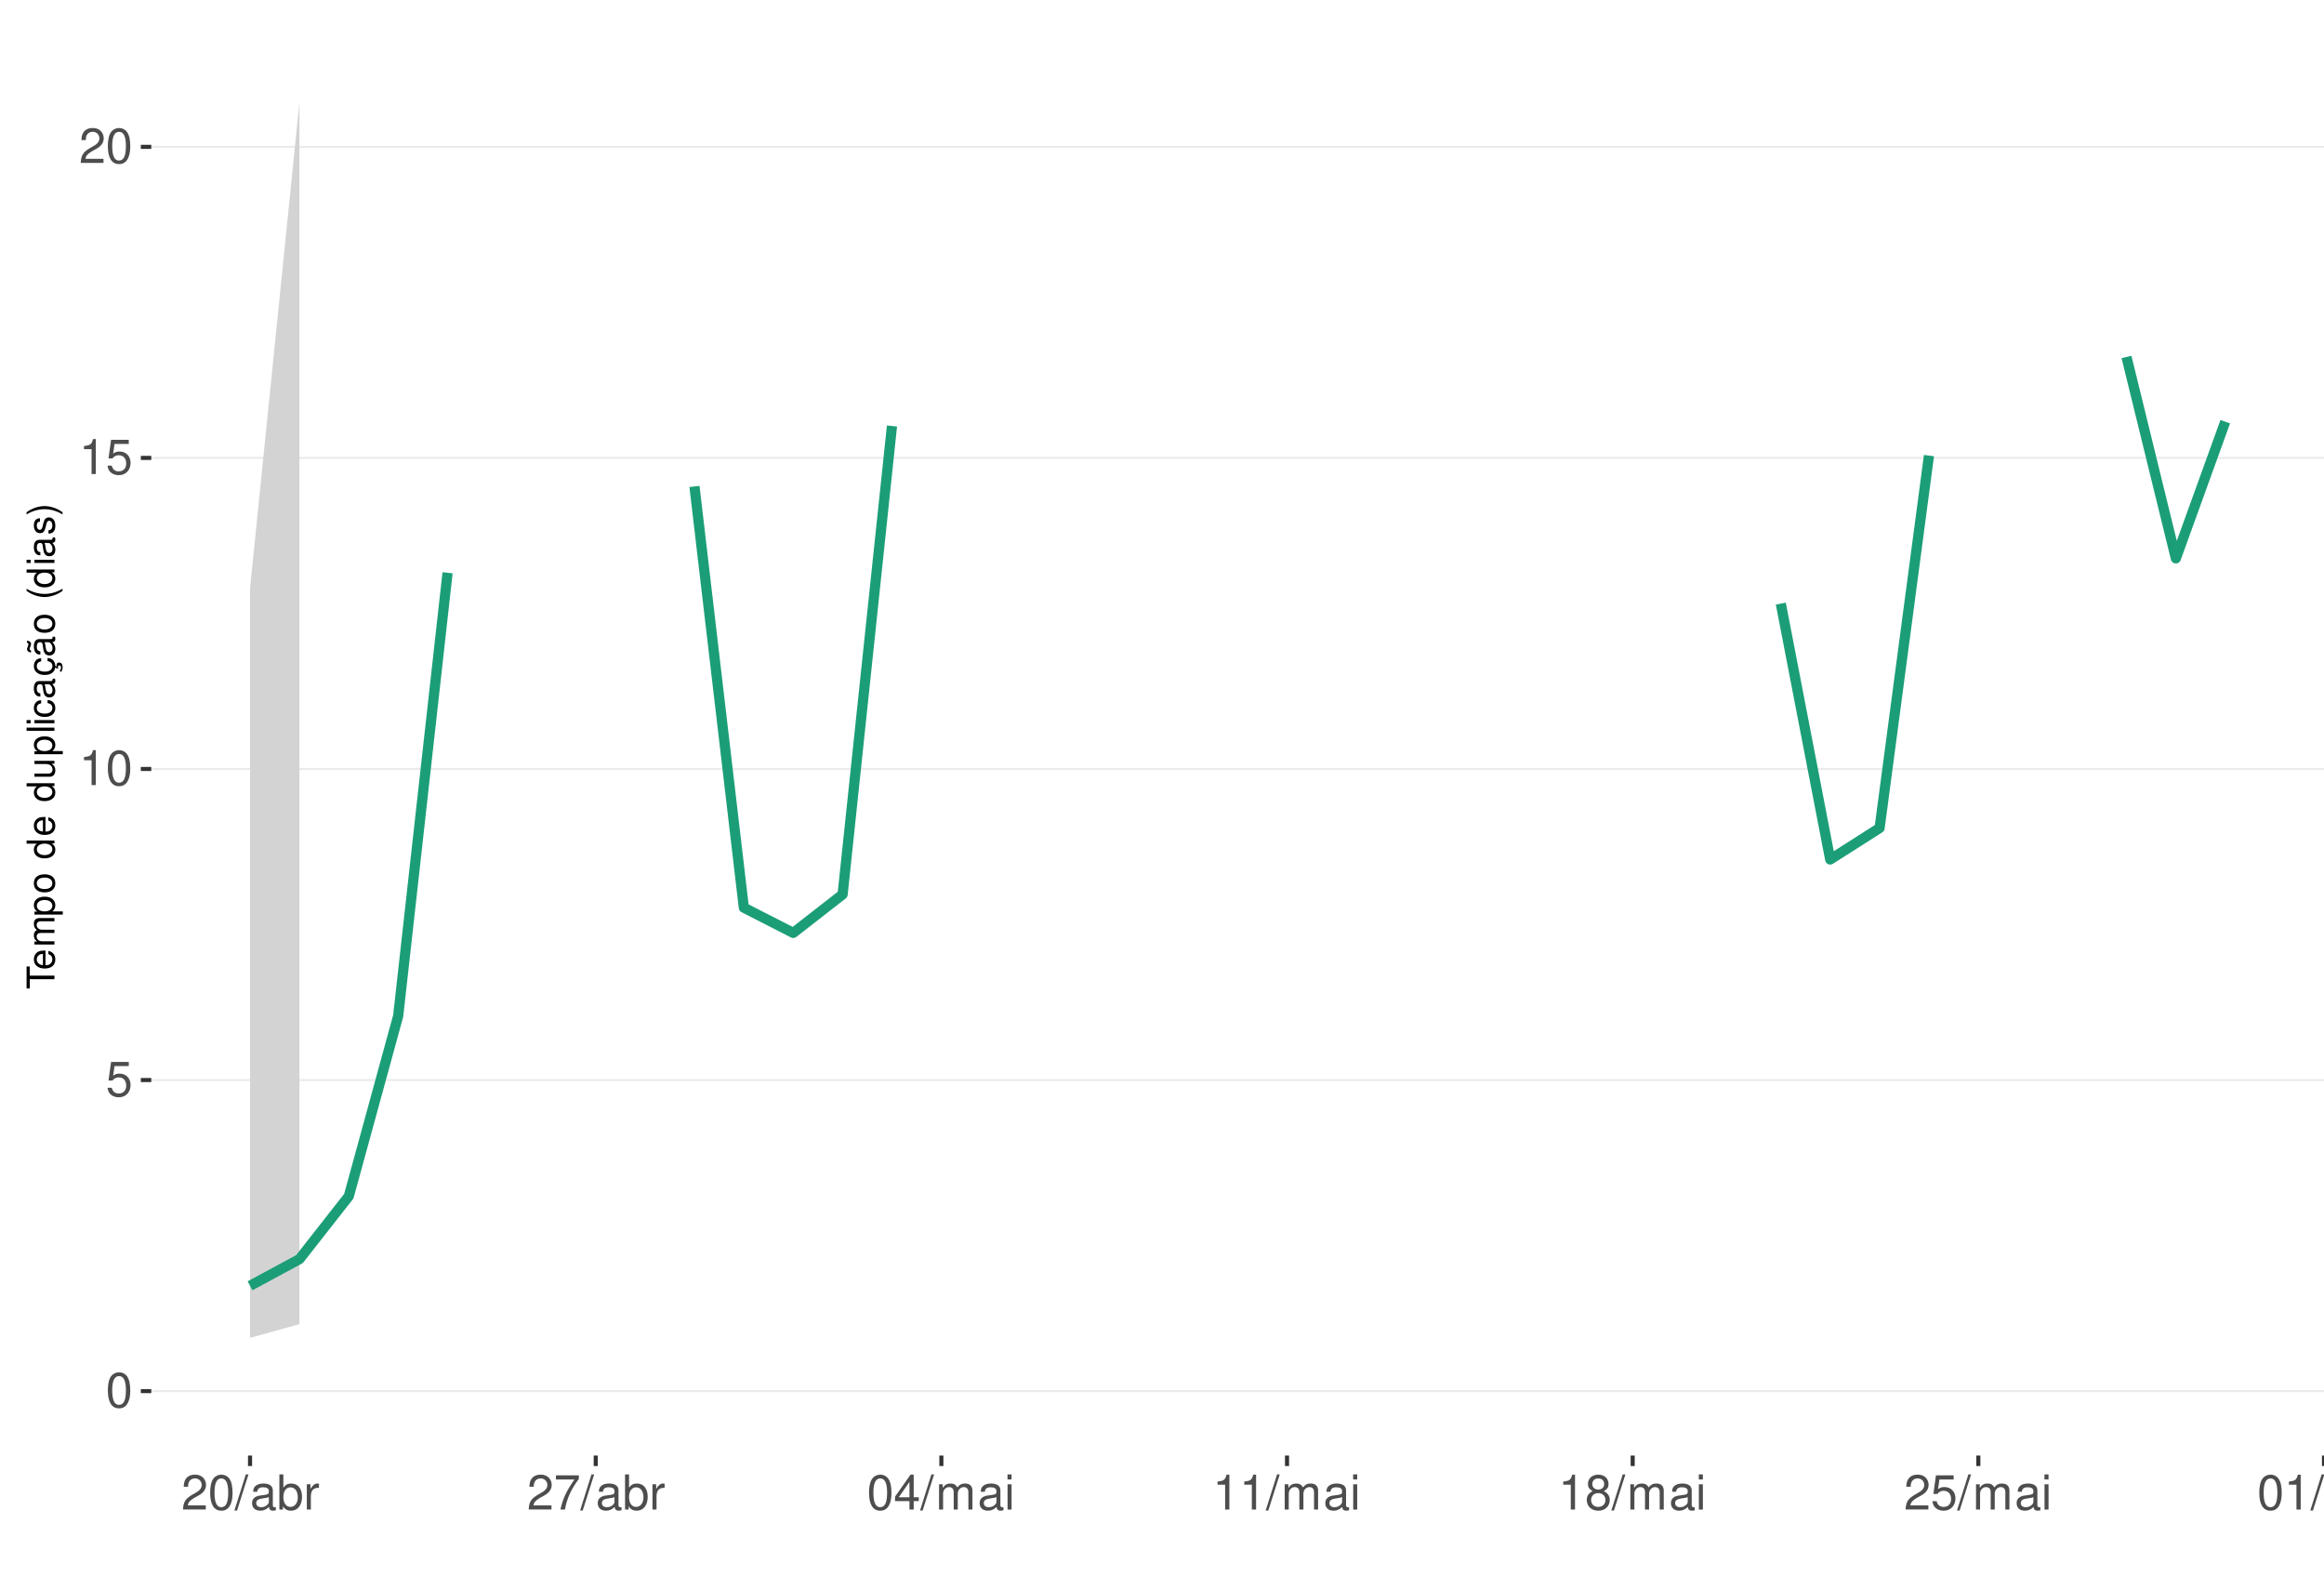
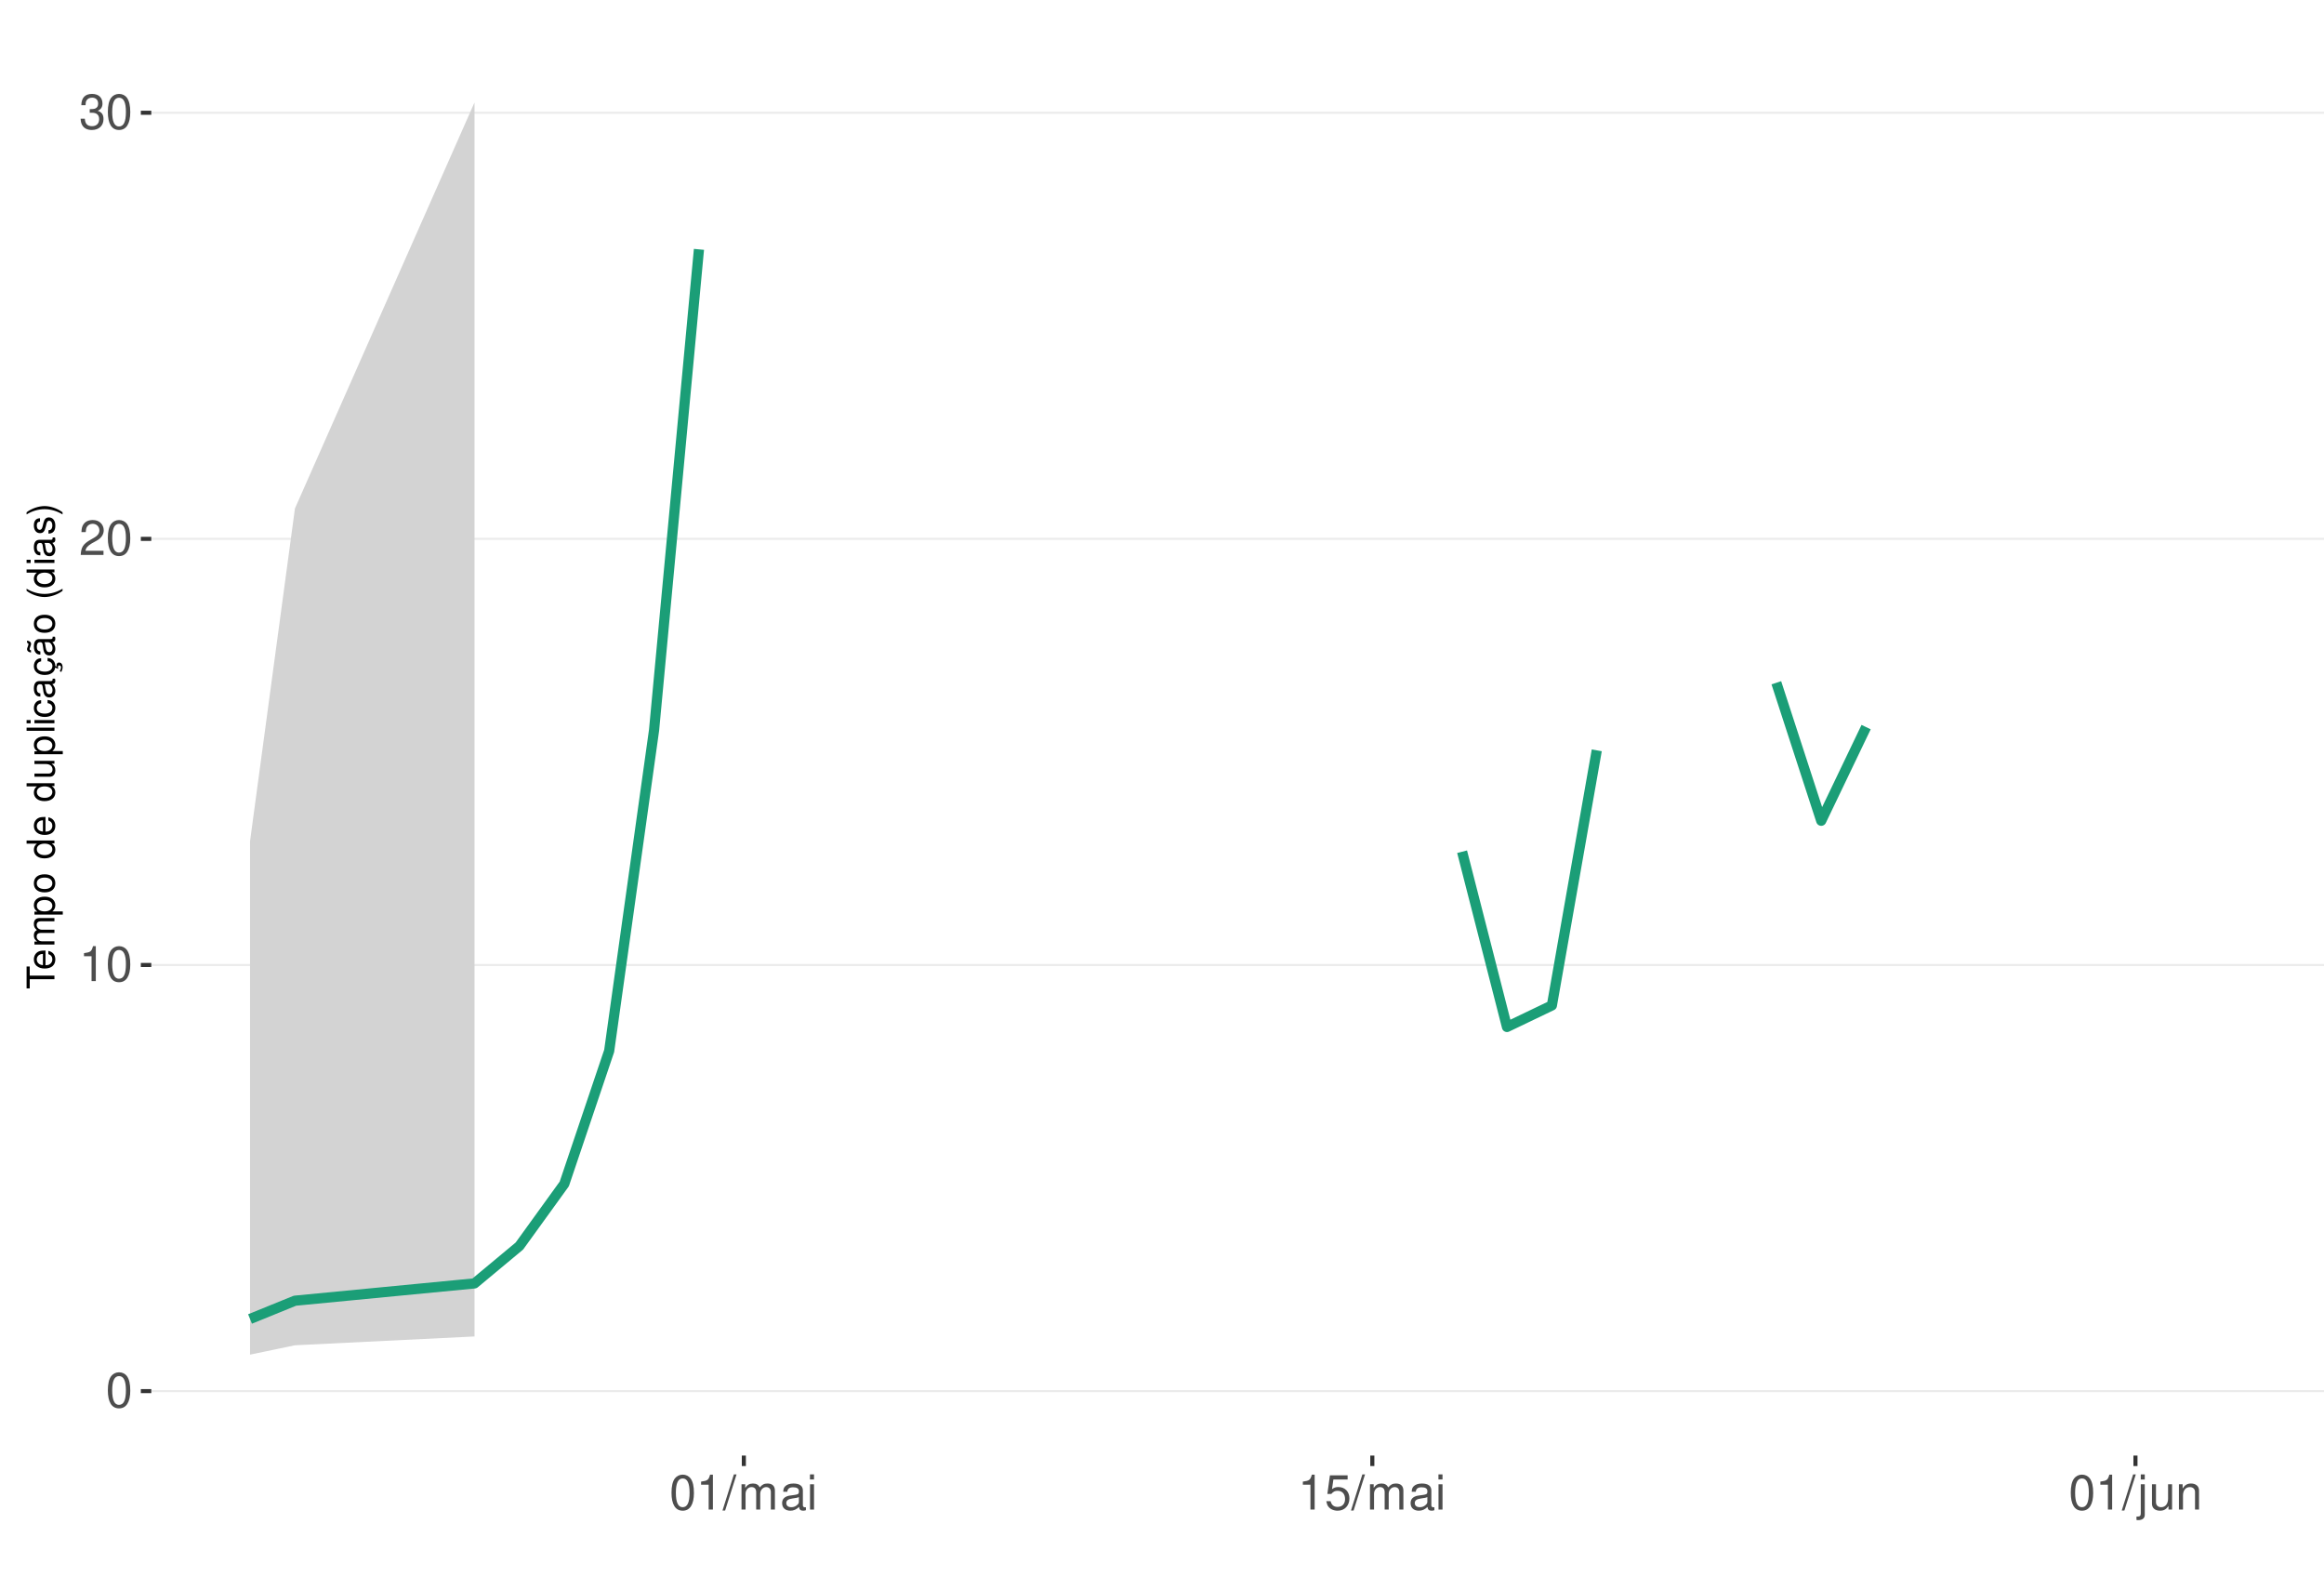
<svg xmlns="http://www.w3.org/2000/svg" xmlns:xlink="http://www.w3.org/1999/xlink" width="609pt" height="413pt" viewBox="0 0 609 413" version="1.1">
  <defs>
    <g>
      <symbol overflow="visible" id="glyph0-0">
        <path style="stroke:none;" d="" />
      </symbol>
      <symbol overflow="visible" id="glyph0-1">
        <path style="stroke:none;" d="M 3.484 -9.156 C 2.641 -9.156 1.891 -8.766 1.422 -8.156 C 0.828 -7.344 0.547 -6.125 0.547 -4.422 C 0.547 -1.344 1.562 0.297 3.484 0.297 C 5.375 0.297 6.422 -1.344 6.422 -4.359 C 6.422 -6.125 6.141 -7.312 5.547 -8.156 C 5.078 -8.781 4.328 -9.156 3.484 -9.156 Z M 3.484 -8.156 C 4.688 -8.156 5.281 -6.938 5.281 -4.453 C 5.281 -1.844 4.703 -0.625 3.453 -0.625 C 2.281 -0.625 1.688 -1.891 1.688 -4.422 C 1.688 -6.938 2.281 -8.156 3.484 -8.156 Z M 3.484 -8.156 " />
      </symbol>
      <symbol overflow="visible" id="glyph0-2">
-         <path style="stroke:none;" d="M 6.031 -8.969 L 1.391 -8.969 L 0.719 -4.094 L 1.75 -4.094 C 2.266 -4.703 2.703 -4.922 3.406 -4.922 C 4.609 -4.922 5.359 -4.094 5.359 -2.766 C 5.359 -1.484 4.609 -0.703 3.391 -0.703 C 2.422 -0.703 1.828 -1.188 1.562 -2.203 L 0.438 -2.203 C 0.594 -1.469 0.719 -1.109 0.984 -0.781 C 1.5 -0.094 2.406 0.297 3.422 0.297 C 5.234 0.297 6.5 -1.031 6.5 -2.922 C 6.5 -4.703 5.312 -5.906 3.594 -5.906 C 2.969 -5.906 2.453 -5.75 1.938 -5.359 L 2.297 -7.875 L 6.031 -7.875 Z M 6.031 -8.969 " />
+         <path style="stroke:none;" d="M 3.281 -6.516 L 3.281 0 L 4.391 0 L 4.391 -9.156 L 3.656 -9.156 C 3.266 -7.75 3.016 -7.562 1.297 -7.328 L 1.297 -6.516 Z M 3.281 -6.516 " />
      </symbol>
      <symbol overflow="visible" id="glyph0-3">
-         <path style="stroke:none;" d="M 3.281 -6.516 L 3.281 0 L 4.391 0 L 4.391 -9.156 L 3.656 -9.156 C 3.266 -7.75 3.016 -7.562 1.297 -7.328 L 1.297 -6.516 Z M 3.281 -6.516 " />
+         <path style="stroke:none;" d="M 6.406 -1.094 L 1.688 -1.094 C 1.797 -1.859 2.203 -2.344 3.297 -3.016 L 4.562 -3.719 C 5.828 -4.422 6.469 -5.359 6.469 -6.484 C 6.469 -7.234 6.156 -7.953 5.625 -8.438 C 5.094 -8.922 4.438 -9.156 3.594 -9.156 C 2.453 -9.156 1.609 -8.75 1.109 -7.953 C 0.797 -7.484 0.656 -6.906 0.625 -5.984 L 1.75 -5.984 C 1.781 -6.609 1.859 -6.969 2.016 -7.281 C 2.297 -7.828 2.891 -8.172 3.562 -8.172 C 4.562 -8.172 5.328 -7.438 5.328 -6.453 C 5.328 -5.719 4.906 -5.094 4.109 -4.625 L 2.953 -3.953 C 1.078 -2.875 0.531 -2.016 0.438 -0.016 L 6.406 -0.016 Z M 6.406 -1.094 " />
      </symbol>
      <symbol overflow="visible" id="glyph0-4">
-         <path style="stroke:none;" d="M 6.406 -1.094 L 1.688 -1.094 C 1.797 -1.859 2.203 -2.344 3.297 -3.016 L 4.562 -3.719 C 5.828 -4.422 6.469 -5.359 6.469 -6.484 C 6.469 -7.234 6.156 -7.953 5.625 -8.438 C 5.094 -8.922 4.438 -9.156 3.594 -9.156 C 2.453 -9.156 1.609 -8.75 1.109 -7.953 C 0.797 -7.484 0.656 -6.906 0.625 -5.984 L 1.75 -5.984 C 1.781 -6.609 1.859 -6.969 2.016 -7.281 C 2.297 -7.828 2.891 -8.172 3.562 -8.172 C 4.562 -8.172 5.328 -7.438 5.328 -6.453 C 5.328 -5.719 4.906 -5.094 4.109 -4.625 L 2.953 -3.953 C 1.078 -2.875 0.531 -2.016 0.438 -0.016 L 6.406 -0.016 Z M 6.406 -1.094 " />
+         <path style="stroke:none;" d="M 2.797 -4.219 L 3.406 -4.219 C 4.625 -4.219 5.266 -3.641 5.266 -2.547 C 5.266 -1.391 4.562 -0.703 3.422 -0.703 C 2.188 -0.703 1.594 -1.312 1.516 -2.656 L 0.406 -2.656 C 0.453 -1.922 0.578 -1.438 0.797 -1.031 C 1.266 -0.156 2.141 0.297 3.359 0.297 C 5.219 0.297 6.406 -0.828 6.406 -2.562 C 6.406 -3.719 5.969 -4.359 4.891 -4.734 C 5.719 -5.078 6.141 -5.703 6.141 -6.625 C 6.141 -8.203 5.109 -9.156 3.406 -9.156 C 1.594 -9.156 0.625 -8.141 0.594 -6.203 L 1.703 -6.203 C 1.719 -6.766 1.766 -7.078 1.906 -7.359 C 2.172 -7.875 2.719 -8.172 3.422 -8.172 C 4.406 -8.172 5 -7.578 5 -6.594 C 5 -5.953 4.766 -5.562 4.281 -5.344 C 3.969 -5.219 3.562 -5.156 2.797 -5.156 Z M 2.797 -4.219 " />
      </symbol>
      <symbol overflow="visible" id="glyph0-5">
        <path style="stroke:none;" d="M 2.891 -9.219 L -0.094 0.25 L 0.594 0.25 L 3.594 -9.219 Z M 2.891 -9.219 " />
      </symbol>
      <symbol overflow="visible" id="glyph0-6">
+         <path style="stroke:none;" d="M 0.891 -6.625 L 0.891 0 L 1.953 0 L 1.953 -4.156 C 1.953 -5.125 2.641 -5.891 3.5 -5.891 C 4.297 -5.891 4.734 -5.422 4.734 -4.562 L 4.734 0 L 5.797 0 L 5.797 -4.156 C 5.797 -5.125 6.5 -5.891 7.359 -5.891 C 8.125 -5.891 8.578 -5.406 8.578 -4.562 L 8.578 0 L 9.641 0 L 9.641 -4.969 C 9.641 -6.156 8.953 -6.828 7.719 -6.828 C 6.828 -6.828 6.297 -6.562 5.688 -5.812 C 5.297 -6.516 4.766 -6.828 3.891 -6.828 C 3.016 -6.828 2.422 -6.5 1.859 -5.688 L 1.859 -6.625 Z M 0.891 -6.625 " />
+       </symbol>
+       <symbol overflow="visible" id="glyph0-7">
        <path style="stroke:none;" d="M 6.766 -0.625 C 6.656 -0.594 6.609 -0.594 6.547 -0.594 C 6.172 -0.594 5.969 -0.781 5.969 -1.109 L 5.969 -5.016 C 5.969 -6.188 5.109 -6.828 3.484 -6.828 C 2.5 -6.828 1.734 -6.547 1.281 -6.047 C 0.969 -5.703 0.844 -5.328 0.828 -4.672 L 1.891 -4.672 C 1.969 -5.484 2.453 -5.844 3.438 -5.844 C 4.406 -5.844 4.922 -5.5 4.922 -4.859 L 4.922 -4.578 C 4.906 -4.125 4.688 -3.969 3.828 -3.844 C 2.328 -3.656 2.094 -3.609 1.703 -3.438 C 0.922 -3.109 0.531 -2.531 0.531 -1.672 C 0.531 -0.469 1.359 0.297 2.703 0.297 C 3.547 0.297 4.219 0 4.969 -0.688 C 5.031 0 5.359 0.297 6.047 0.297 C 6.281 0.297 6.422 0.266 6.766 0.172 Z M 4.922 -2.094 C 4.922 -1.734 4.828 -1.516 4.5 -1.234 C 4.078 -0.828 3.562 -0.625 2.938 -0.625 C 2.109 -0.625 1.625 -1.031 1.625 -1.703 C 1.625 -2.391 2.094 -2.75 3.234 -2.906 C 4.359 -3.062 4.562 -3.109 4.922 -3.281 Z M 4.922 -2.094 " />
      </symbol>
-       <symbol overflow="visible" id="glyph0-7">
-         <path style="stroke:none;" d="M 0.688 -9.219 L 0.688 0 L 1.625 0 L 1.625 -0.844 C 2.141 -0.078 2.812 0.297 3.734 0.297 C 5.484 0.297 6.625 -1.141 6.625 -3.344 C 6.625 -5.5 5.547 -6.828 3.781 -6.828 C 2.875 -6.828 2.234 -6.484 1.734 -5.734 L 1.734 -9.219 Z M 3.578 -5.828 C 4.766 -5.828 5.516 -4.812 5.516 -3.234 C 5.516 -1.719 4.734 -0.703 3.578 -0.703 C 2.453 -0.703 1.734 -1.703 1.734 -3.266 C 1.734 -4.828 2.453 -5.828 3.578 -5.828 Z M 3.578 -5.828 " />
-       </symbol>
      <symbol overflow="visible" id="glyph0-8">
-         <path style="stroke:none;" d="M 0.875 -6.625 L 0.875 0 L 1.938 0 L 1.938 -3.438 C 1.953 -5.031 2.609 -5.75 4.062 -5.703 L 4.062 -6.781 C 3.891 -6.812 3.781 -6.828 3.656 -6.828 C 2.969 -6.828 2.453 -6.422 1.844 -5.422 L 1.844 -6.625 Z M 0.875 -6.625 " />
+         <path style="stroke:none;" d="M 1.891 -6.625 L 0.844 -6.625 L 0.844 0 L 1.891 0 Z M 1.891 -9.219 L 0.828 -9.219 L 0.828 -7.891 L 1.891 -7.891 Z M 1.891 -9.219 " />
      </symbol>
      <symbol overflow="visible" id="glyph0-9">
-         <path style="stroke:none;" d="M 6.578 -8.969 L 0.578 -8.969 L 0.578 -7.875 L 5.422 -7.875 C 3.297 -4.828 2.422 -2.953 1.75 0 L 2.938 0 C 3.438 -2.875 4.562 -5.344 6.578 -8.031 Z M 6.578 -8.969 " />
+         <path style="stroke:none;" d="M 6.031 -8.969 L 1.391 -8.969 L 0.719 -4.094 L 1.75 -4.094 C 2.266 -4.703 2.703 -4.922 3.406 -4.922 C 4.609 -4.922 5.359 -4.094 5.359 -2.766 C 5.359 -1.484 4.609 -0.703 3.391 -0.703 C 2.422 -0.703 1.828 -1.188 1.562 -2.203 L 0.438 -2.203 C 0.594 -1.469 0.719 -1.109 0.984 -0.781 C 1.5 -0.094 2.406 0.297 3.422 0.297 C 5.234 0.297 6.5 -1.031 6.5 -2.922 C 6.5 -4.703 5.312 -5.906 3.594 -5.906 C 2.969 -5.906 2.453 -5.75 1.938 -5.359 L 2.297 -7.875 L 6.031 -7.875 Z M 6.031 -8.969 " />
      </symbol>
      <symbol overflow="visible" id="glyph0-10">
-         <path style="stroke:none;" d="M 4.141 -2.219 L 4.141 0 L 5.25 0 L 5.25 -2.219 L 6.578 -2.219 L 6.578 -3.219 L 5.25 -3.219 L 5.25 -9.156 L 4.422 -9.156 L 0.359 -3.391 L 0.359 -2.219 Z M 4.141 -3.219 L 1.328 -3.219 L 4.141 -7.25 Z M 4.141 -3.219 " />
+         <path style="stroke:none;" d="M 0.891 -6.625 L 0.891 0.969 C 0.891 1.625 0.688 1.828 0.031 1.828 C -0.047 1.828 -0.094 1.828 -0.234 1.828 L -0.234 2.719 C -0.094 2.75 -0.031 2.766 0.125 2.766 C 1.312 2.766 1.938 2.297 1.938 1.375 L 1.938 -6.625 Z M 1.938 -9.219 L 0.891 -9.219 L 0.891 -7.891 L 1.938 -7.891 Z M 1.938 -9.219 " />
      </symbol>
      <symbol overflow="visible" id="glyph0-11">
-         <path style="stroke:none;" d="M 0.891 -6.625 L 0.891 0 L 1.953 0 L 1.953 -4.156 C 1.953 -5.125 2.641 -5.891 3.5 -5.891 C 4.297 -5.891 4.734 -5.422 4.734 -4.562 L 4.734 0 L 5.797 0 L 5.797 -4.156 C 5.797 -5.125 6.5 -5.891 7.359 -5.891 C 8.125 -5.891 8.578 -5.406 8.578 -4.562 L 8.578 0 L 9.641 0 L 9.641 -4.969 C 9.641 -6.156 8.953 -6.828 7.719 -6.828 C 6.828 -6.828 6.297 -6.562 5.688 -5.812 C 5.297 -6.516 4.766 -6.828 3.891 -6.828 C 3.016 -6.828 2.422 -6.5 1.859 -5.688 L 1.859 -6.625 Z M 0.891 -6.625 " />
+         <path style="stroke:none;" d="M 6.094 0 L 6.094 -6.625 L 5.047 -6.625 L 5.047 -2.875 C 5.047 -1.516 4.344 -0.625 3.234 -0.625 C 2.406 -0.625 1.875 -1.141 1.875 -1.938 L 1.875 -6.625 L 0.828 -6.625 L 0.828 -1.516 C 0.828 -0.422 1.641 0.297 2.938 0.297 C 3.906 0.297 4.531 -0.047 5.156 -0.922 L 5.156 0 Z M 6.094 0 " />
      </symbol>
      <symbol overflow="visible" id="glyph0-12">
-         <path style="stroke:none;" d="M 1.891 -6.625 L 0.844 -6.625 L 0.844 0 L 1.891 0 Z M 1.891 -9.219 L 0.828 -9.219 L 0.828 -7.891 L 1.891 -7.891 Z M 1.891 -9.219 " />
-       </symbol>
-       <symbol overflow="visible" id="glyph0-13">
-         <path style="stroke:none;" d="M 4.953 -4.828 C 5.891 -5.391 6.172 -5.844 6.172 -6.703 C 6.172 -8.156 5.078 -9.156 3.484 -9.156 C 1.891 -9.156 0.781 -8.156 0.781 -6.719 C 0.781 -5.844 1.078 -5.406 2 -4.828 C 0.969 -4.297 0.469 -3.562 0.469 -2.547 C 0.469 -0.875 1.703 0.297 3.484 0.297 C 5.25 0.297 6.5 -0.875 6.5 -2.547 C 6.5 -3.562 5.984 -4.297 4.953 -4.828 Z M 3.484 -8.156 C 4.422 -8.156 5.031 -7.594 5.031 -6.688 C 5.031 -5.828 4.422 -5.25 3.484 -5.25 C 2.531 -5.25 1.922 -5.828 1.922 -6.703 C 1.922 -7.594 2.531 -8.156 3.484 -8.156 Z M 3.484 -4.312 C 4.594 -4.312 5.359 -3.578 5.359 -2.516 C 5.359 -1.422 4.609 -0.703 3.453 -0.703 C 2.359 -0.703 1.609 -1.438 1.609 -2.5 C 1.609 -3.594 2.359 -4.312 3.484 -4.312 Z M 3.484 -4.312 " />
-       </symbol>
-       <symbol overflow="visible" id="glyph0-14">
-         <path style="stroke:none;" d="M 0.891 -6.625 L 0.891 0.969 C 0.891 1.625 0.688 1.828 0.031 1.828 C -0.047 1.828 -0.094 1.828 -0.234 1.828 L -0.234 2.719 C -0.094 2.75 -0.031 2.766 0.125 2.766 C 1.312 2.766 1.938 2.297 1.938 1.375 L 1.938 -6.625 Z M 1.938 -9.219 L 0.891 -9.219 L 0.891 -7.891 L 1.938 -7.891 Z M 1.938 -9.219 " />
-       </symbol>
-       <symbol overflow="visible" id="glyph0-15">
-         <path style="stroke:none;" d="M 6.094 0 L 6.094 -6.625 L 5.047 -6.625 L 5.047 -2.875 C 5.047 -1.516 4.344 -0.625 3.234 -0.625 C 2.406 -0.625 1.875 -1.141 1.875 -1.938 L 1.875 -6.625 L 0.828 -6.625 L 0.828 -1.516 C 0.828 -0.422 1.641 0.297 2.938 0.297 C 3.906 0.297 4.531 -0.047 5.156 -0.922 L 5.156 0 Z M 6.094 0 " />
-       </symbol>
-       <symbol overflow="visible" id="glyph0-16">
        <path style="stroke:none;" d="M 0.891 -6.625 L 0.891 0 L 1.953 0 L 1.953 -3.656 C 1.953 -5.016 2.656 -5.891 3.75 -5.891 C 4.578 -5.891 5.109 -5.391 5.109 -4.594 L 5.109 0 L 6.156 0 L 6.156 -5.016 C 6.156 -6.109 5.344 -6.828 4.062 -6.828 C 3.078 -6.828 2.438 -6.438 1.859 -5.516 L 1.859 -6.625 Z M 0.891 -6.625 " />
      </symbol>
      <symbol overflow="visible" id="glyph1-0">
        <path style="stroke:none;" d="" />
      </symbol>
      <symbol overflow="visible" id="glyph1-1">
        <path style="stroke:none;" d="M -6.469 -3.547 L -6.469 -5.938 L -7.297 -5.938 L -7.297 -0.203 L -6.469 -0.203 L -6.469 -2.609 L 0 -2.609 L 0 -3.547 Z M -6.469 -3.547 " />
      </symbol>
      <symbol overflow="visible" id="glyph1-2">
        <path style="stroke:none;" d="M -2.344 -5.125 C -3.141 -5.125 -3.625 -5.062 -4.016 -4.922 C -4.875 -4.578 -5.391 -3.781 -5.391 -2.797 C -5.391 -1.344 -4.281 -0.406 -2.547 -0.406 C -0.812 -0.406 0.234 -1.297 0.234 -2.781 C 0.234 -3.984 -0.453 -4.812 -1.594 -5.016 L -1.594 -4.188 C -0.906 -3.953 -0.547 -3.484 -0.547 -2.812 C -0.547 -2.281 -0.781 -1.828 -1.219 -1.547 C -1.516 -1.344 -1.812 -1.281 -2.344 -1.266 Z M -3.016 -1.297 C -3.984 -1.359 -4.625 -1.953 -4.625 -2.797 C -4.625 -3.641 -3.953 -4.234 -3.016 -4.234 Z M -3.016 -1.297 " />
      </symbol>
      <symbol overflow="visible" id="glyph1-3">
        <path style="stroke:none;" d="M -5.234 -0.703 L 0 -0.703 L 0 -1.547 L -3.297 -1.547 C -4.047 -1.547 -4.656 -2.094 -4.656 -2.766 C -4.656 -3.391 -4.281 -3.734 -3.609 -3.734 L 0 -3.734 L 0 -4.578 L -3.297 -4.578 C -4.047 -4.578 -4.656 -5.125 -4.656 -5.812 C -4.656 -6.422 -4.266 -6.781 -3.609 -6.781 L 0 -6.781 L 0 -7.625 L -3.938 -7.625 C -4.875 -7.625 -5.391 -7.078 -5.391 -6.094 C -5.391 -5.406 -5.188 -4.984 -4.594 -4.484 C -5.156 -4.188 -5.391 -3.766 -5.391 -3.078 C -5.391 -2.375 -5.125 -1.906 -4.5 -1.469 L -5.234 -1.469 Z M -5.234 -0.703 " />
      </symbol>
      <symbol overflow="visible" id="glyph1-4">
        <path style="stroke:none;" d="M 2.188 -0.547 L 2.188 -1.375 L -0.547 -1.375 C -0.016 -1.812 0.234 -2.312 0.234 -2.984 C 0.234 -4.344 -0.859 -5.234 -2.531 -5.234 C -4.297 -5.234 -5.391 -4.375 -5.391 -2.984 C -5.391 -2.266 -5.062 -1.703 -4.453 -1.312 L -5.234 -1.312 L -5.234 -0.547 Z M -4.609 -2.844 C -4.609 -3.766 -3.797 -4.359 -2.547 -4.359 C -1.359 -4.359 -0.547 -3.75 -0.547 -2.844 C -0.547 -1.953 -1.344 -1.375 -2.578 -1.375 C -3.812 -1.375 -4.609 -1.953 -4.609 -2.844 Z M -4.609 -2.844 " />
      </symbol>
      <symbol overflow="visible" id="glyph1-5">
        <path style="stroke:none;" d="M -5.391 -2.719 C -5.391 -1.234 -4.344 -0.359 -2.578 -0.359 C -0.812 -0.359 0.234 -1.234 0.234 -2.734 C 0.234 -4.203 -0.812 -5.094 -2.547 -5.094 C -4.359 -5.094 -5.391 -4.234 -5.391 -2.719 Z M -4.625 -2.734 C -4.625 -3.672 -3.844 -4.234 -2.547 -4.234 C -1.312 -4.234 -0.547 -3.656 -0.547 -2.734 C -0.547 -1.797 -1.312 -1.234 -2.578 -1.234 C -3.844 -1.234 -4.625 -1.797 -4.625 -2.734 Z M -4.625 -2.734 " />
      </symbol>
      <symbol overflow="visible" id="glyph1-6">
        <path style="stroke:none;" d="" />
      </symbol>
      <symbol overflow="visible" id="glyph1-7">
        <path style="stroke:none;" d="M -7.297 -4.953 L -7.297 -4.125 L -4.578 -4.125 C -5.109 -3.766 -5.391 -3.203 -5.391 -2.516 C -5.391 -1.156 -4.297 -0.266 -2.625 -0.266 C -0.859 -0.266 0.234 -1.125 0.234 -2.547 C 0.234 -3.266 -0.047 -3.766 -0.688 -4.203 L 0 -4.203 L 0 -4.953 Z M -4.609 -2.656 C -4.609 -3.547 -3.812 -4.125 -2.562 -4.125 C -1.344 -4.125 -0.547 -3.547 -0.547 -2.656 C -0.547 -1.734 -1.359 -1.125 -2.578 -1.125 C -3.797 -1.125 -4.609 -1.734 -4.609 -2.656 Z M -4.609 -2.656 " />
      </symbol>
      <symbol overflow="visible" id="glyph1-8">
        <path style="stroke:none;" d="M 0 -4.812 L -5.234 -4.812 L -5.234 -3.984 L -2.266 -3.984 C -1.203 -3.984 -0.5 -3.438 -0.5 -2.562 C -0.5 -1.906 -0.906 -1.484 -1.531 -1.484 L -5.234 -1.484 L -5.234 -0.656 L -1.203 -0.656 C -0.328 -0.656 0.234 -1.297 0.234 -2.312 C 0.234 -3.094 -0.047 -3.578 -0.734 -4.062 L 0 -4.062 Z M 0 -4.812 " />
      </symbol>
      <symbol overflow="visible" id="glyph1-9">
        <path style="stroke:none;" d="M -7.297 -1.516 L -7.297 -0.688 L 0 -0.688 L 0 -1.516 Z M -7.297 -1.516 " />
      </symbol>
      <symbol overflow="visible" id="glyph1-10">
        <path style="stroke:none;" d="M -5.234 -1.5 L -5.234 -0.672 L 0 -0.672 L 0 -1.5 Z M -7.297 -1.5 L -7.297 -0.656 L -6.234 -0.656 L -6.234 -1.5 Z M -7.297 -1.5 " />
      </symbol>
      <symbol overflow="visible" id="glyph1-11">
        <path style="stroke:none;" d="M -3.484 -4.703 C -3.984 -4.672 -4.312 -4.562 -4.609 -4.359 C -5.094 -4 -5.391 -3.375 -5.391 -2.641 C -5.391 -1.219 -4.266 -0.312 -2.531 -0.312 C -0.844 -0.312 0.234 -1.203 0.234 -2.625 C 0.234 -3.875 -0.516 -4.672 -1.797 -4.766 L -1.797 -3.938 C -0.953 -3.797 -0.547 -3.359 -0.547 -2.656 C -0.547 -1.734 -1.297 -1.188 -2.531 -1.188 C -3.844 -1.188 -4.625 -1.719 -4.625 -2.625 C -4.625 -3.328 -4.203 -3.766 -3.484 -3.875 Z M -3.484 -4.703 " />
      </symbol>
      <symbol overflow="visible" id="glyph1-12">
        <path style="stroke:none;" d="M -0.484 -5.344 C -0.469 -5.266 -0.469 -5.219 -0.469 -5.172 C -0.469 -4.875 -0.625 -4.719 -0.875 -4.719 L -3.953 -4.719 C -4.891 -4.719 -5.391 -4.047 -5.391 -2.75 C -5.391 -1.984 -5.172 -1.375 -4.781 -1.016 C -4.516 -0.766 -4.203 -0.672 -3.688 -0.656 L -3.688 -1.484 C -4.328 -1.562 -4.625 -1.938 -4.625 -2.719 C -4.625 -3.484 -4.344 -3.891 -3.844 -3.891 L -3.625 -3.891 C -3.266 -3.875 -3.125 -3.703 -3.047 -3.016 C -2.891 -1.844 -2.844 -1.656 -2.719 -1.344 C -2.453 -0.734 -2 -0.422 -1.312 -0.422 C -0.375 -0.422 0.234 -1.078 0.234 -2.141 C 0.234 -2.797 0 -3.328 -0.547 -3.922 C 0 -3.984 0.234 -4.234 0.234 -4.781 C 0.234 -4.953 0.203 -5.062 0.141 -5.344 Z M -1.656 -3.891 C -1.375 -3.891 -1.203 -3.812 -0.969 -3.562 C -0.656 -3.219 -0.5 -2.812 -0.5 -2.312 C -0.5 -1.672 -0.812 -1.297 -1.344 -1.297 C -1.891 -1.297 -2.172 -1.656 -2.297 -2.547 C -2.422 -3.438 -2.453 -3.609 -2.594 -3.891 Z M -1.656 -3.891 " />
      </symbol>
      <symbol overflow="visible" id="glyph1-13">
        <path style="stroke:none;" d="M 0.234 -2.641 C 0.234 -3.875 -0.547 -4.703 -1.797 -4.766 L -1.797 -3.938 C -0.953 -3.797 -0.531 -3.359 -0.531 -2.656 C -0.531 -1.734 -1.281 -1.188 -2.516 -1.188 C -3.844 -1.188 -4.625 -1.719 -4.625 -2.625 C -4.625 -3.328 -4.203 -3.766 -3.484 -3.875 L -3.484 -4.703 C -3.984 -4.672 -4.312 -4.562 -4.609 -4.359 C -5.094 -4 -5.391 -3.375 -5.391 -2.641 C -5.391 -1.219 -4.266 -0.312 -2.531 -0.312 C -1.469 -0.312 -0.625 -0.672 -0.156 -1.312 C 0.047 -1.594 0.125 -1.812 0.203 -2.25 L 0.922 -1.938 L 0.984 -2.062 C 0.938 -2.188 0.906 -2.25 0.906 -2.375 C 0.906 -2.656 1.047 -2.828 1.281 -2.828 C 1.547 -2.828 1.734 -2.594 1.734 -2.297 C 1.734 -2.031 1.672 -1.844 1.438 -1.406 L 1.406 -1.312 L 1.812 -1.094 C 2.078 -1.75 2.141 -1.953 2.141 -2.344 C 2.141 -3.109 1.781 -3.578 1.203 -3.578 C 0.781 -3.578 0.547 -3.297 0.547 -2.797 C 0.547 -2.703 0.547 -2.641 0.562 -2.516 Z M 0.234 -2.641 " />
      </symbol>
      <symbol overflow="visible" id="glyph1-14">
        <path style="stroke:none;" d="M -0.484 -5.344 C -0.469 -5.266 -0.469 -5.219 -0.469 -5.172 C -0.469 -4.875 -0.625 -4.719 -0.875 -4.719 L -3.953 -4.719 C -4.891 -4.719 -5.391 -4.047 -5.391 -2.75 C -5.391 -1.984 -5.172 -1.375 -4.781 -1.016 C -4.516 -0.766 -4.203 -0.672 -3.688 -0.656 L -3.688 -1.484 C -4.328 -1.562 -4.625 -1.938 -4.625 -2.719 C -4.625 -3.484 -4.344 -3.891 -3.844 -3.891 L -3.625 -3.891 C -3.266 -3.875 -3.125 -3.703 -3.047 -3.016 C -2.891 -1.844 -2.844 -1.656 -2.719 -1.344 C -2.453 -0.734 -2 -0.422 -1.312 -0.422 C -0.375 -0.422 0.234 -1.078 0.234 -2.141 C 0.234 -2.797 0 -3.328 -0.547 -3.922 C 0 -3.984 0.234 -4.234 0.234 -4.781 C 0.234 -4.953 0.203 -5.062 0.141 -5.344 Z M -1.656 -3.891 C -1.375 -3.891 -1.203 -3.812 -0.969 -3.562 C -0.656 -3.219 -0.5 -2.812 -0.5 -2.312 C -0.5 -1.672 -0.812 -1.297 -1.344 -1.297 C -1.891 -1.297 -2.172 -1.656 -2.297 -2.547 C -2.422 -3.438 -2.453 -3.609 -2.594 -3.891 Z M -7.172 -3.75 C -6.922 -3.672 -6.812 -3.547 -6.812 -3.375 C -6.812 -3.25 -6.875 -2.984 -6.984 -2.734 C -7.156 -2.312 -7.172 -2.25 -7.172 -2.047 C -7.172 -1.594 -6.797 -1.297 -6.141 -1.188 L -6.141 -1.766 C -6.375 -1.812 -6.5 -1.938 -6.5 -2.094 C -6.5 -2.203 -6.469 -2.344 -6.375 -2.578 C -6.156 -3.156 -6.125 -3.234 -6.125 -3.438 C -6.125 -3.922 -6.484 -4.219 -7.172 -4.312 Z M -7.172 -3.75 " />
      </symbol>
      <symbol overflow="visible" id="glyph1-15">
        <path style="stroke:none;" d="M -7.297 -2.359 C -5.984 -1.359 -4.156 -0.734 -2.594 -0.734 C -1.016 -0.734 0.812 -1.359 2.125 -2.359 L 2.125 -2.906 C 0.688 -2.031 -0.984 -1.547 -2.594 -1.547 C -4.188 -1.547 -5.875 -2.031 -7.297 -2.906 Z M -7.297 -2.359 " />
      </symbol>
      <symbol overflow="visible" id="glyph1-16">
        <path style="stroke:none;" d="M -3.781 -4.375 C -4.812 -4.375 -5.391 -3.688 -5.391 -2.484 C -5.391 -1.266 -4.766 -0.469 -3.797 -0.469 C -2.969 -0.469 -2.578 -0.891 -2.281 -2.125 L -2.094 -2.906 C -1.953 -3.484 -1.734 -3.719 -1.375 -3.719 C -0.875 -3.719 -0.547 -3.234 -0.547 -2.5 C -0.547 -2.047 -0.672 -1.672 -0.891 -1.453 C -1.047 -1.328 -1.188 -1.266 -1.562 -1.219 L -1.562 -0.344 C -0.344 -0.375 0.234 -1.062 0.234 -2.438 C 0.234 -3.75 -0.422 -4.594 -1.438 -4.594 C -2.203 -4.594 -2.641 -4.156 -2.891 -3.109 L -3.078 -2.312 C -3.234 -1.625 -3.453 -1.344 -3.828 -1.344 C -4.312 -1.344 -4.625 -1.766 -4.625 -2.453 C -4.625 -3.125 -4.328 -3.484 -3.781 -3.5 Z M -3.781 -4.375 " />
      </symbol>
      <symbol overflow="visible" id="glyph1-17">
        <path style="stroke:none;" d="M 2.125 -0.938 C 0.812 -1.938 -1.016 -2.562 -2.578 -2.562 C -4.156 -2.562 -5.984 -1.938 -7.297 -0.938 L -7.297 -0.375 C -5.859 -1.266 -4.188 -1.75 -2.578 -1.75 C -0.984 -1.75 0.703 -1.266 2.125 -0.375 Z M 2.125 -0.938 " />
      </symbol>
    </g>
    <clipPath id="clip1">
      <path d="M 39.645 9.961 L 609 9.961 L 609 381.328 L 39.645 381.328 Z M 39.645 9.961 " />
    </clipPath>
    <clipPath id="clip2">
      <path d="M 39.645 364 L 609 364 L 609 365 L 39.645 365 Z M 39.645 364 " />
    </clipPath>
    <clipPath id="clip3">
-       <path d="M 39.645 282 L 609 282 L 609 284 L 39.645 284 Z M 39.645 282 " />
+       <path d="M 39.645 252 L 609 252 L 609 254 L 39.645 254 Z M 39.645 252 " />
    </clipPath>
    <clipPath id="clip4">
-       <path d="M 39.645 201 L 609 201 L 609 202 L 39.645 202 Z M 39.645 201 " />
+       <path d="M 39.645 140 L 609 140 L 609 142 L 39.645 142 Z M 39.645 140 " />
    </clipPath>
    <clipPath id="clip5">
-       <path d="M 39.645 119 L 609 119 L 609 121 L 39.645 121 Z M 39.645 119 " />
-     </clipPath>
-     <clipPath id="clip6">
-       <path d="M 39.645 38 L 609 38 L 609 39 L 39.645 39 Z M 39.645 38 " />
+       <path d="M 39.645 29 L 609 29 L 609 30 L 39.645 30 Z M 39.645 29 " />
    </clipPath>
  </defs>
  <g id="surface271">
    <rect x="0" y="0" width="609" height="413" style="fill:rgb(100%,100%,100%);fill-opacity:1;stroke:none;" />
    <rect x="0" y="0" width="609" height="413" style="fill:rgb(100%,100%,100%);fill-opacity:1;stroke:none;" />
    <path style="fill:none;stroke-width:1.067;stroke-linecap:round;stroke-linejoin:round;stroke:rgb(100%,100%,100%);stroke-opacity:1;stroke-miterlimit:10;" d="M 0 413 L 609 413 L 609 0 L 0 0 Z M 0 413 " />
    <g clip-path="url(#clip1)" clip-rule="nonzero">
      <path style=" stroke:none;fill-rule:nonzero;fill:rgb(100%,100%,100%);fill-opacity:1;" d="M 39.645 381.328 L 609 381.328 L 609 9.961 L 39.645 9.961 Z M 39.645 381.328 " />
    </g>
    <g clip-path="url(#clip2)" clip-rule="nonzero">
      <path style="fill:none;stroke-width:0.533;stroke-linecap:butt;stroke-linejoin:round;stroke:rgb(92.157%,92.157%,92.157%);stroke-opacity:1;stroke-miterlimit:10;" d="M 39.645 364.449 L 609 364.449 " />
    </g>
    <g clip-path="url(#clip3)" clip-rule="nonzero">
-       <path style="fill:none;stroke-width:0.533;stroke-linecap:butt;stroke-linejoin:round;stroke:rgb(92.157%,92.157%,92.157%);stroke-opacity:1;stroke-miterlimit:10;" d="M 39.645 282.953 L 609 282.953 " />
+       <path style="fill:none;stroke-width:0.533;stroke-linecap:butt;stroke-linejoin:round;stroke:rgb(92.157%,92.157%,92.157%);stroke-opacity:1;stroke-miterlimit:10;" d="M 39.645 252.812 L 609 252.812 " />
    </g>
    <g clip-path="url(#clip4)" clip-rule="nonzero">
-       <path style="fill:none;stroke-width:0.533;stroke-linecap:butt;stroke-linejoin:round;stroke:rgb(92.157%,92.157%,92.157%);stroke-opacity:1;stroke-miterlimit:10;" d="M 39.645 201.461 L 609 201.461 " />
+       <path style="fill:none;stroke-width:0.533;stroke-linecap:butt;stroke-linejoin:round;stroke:rgb(92.157%,92.157%,92.157%);stroke-opacity:1;stroke-miterlimit:10;" d="M 39.645 141.172 L 609 141.172 " />
    </g>
    <g clip-path="url(#clip5)" clip-rule="nonzero">
-       <path style="fill:none;stroke-width:0.533;stroke-linecap:butt;stroke-linejoin:round;stroke:rgb(92.157%,92.157%,92.157%);stroke-opacity:1;stroke-miterlimit:10;" d="M 39.645 119.969 L 609 119.969 " />
-     </g>
-     <g clip-path="url(#clip6)" clip-rule="nonzero">
-       <path style="fill:none;stroke-width:0.533;stroke-linecap:butt;stroke-linejoin:round;stroke:rgb(92.157%,92.157%,92.157%);stroke-opacity:1;stroke-miterlimit:10;" d="M 39.645 38.473 L 609 38.473 " />
-     </g>
-     <path style=" stroke:none;fill-rule:nonzero;fill:rgb(82.745%,82.745%,82.745%);fill-opacity:1;" d="M 65.523 154.105 L 78.465 26.844 L 78.465 346.91 L 65.523 350.492 Z M 65.523 154.105 " />
-     <path style="fill:none;stroke-width:2.667;stroke-linecap:butt;stroke-linejoin:round;stroke:rgb(10.588%,61.961%,46.667%);stroke-opacity:1;stroke-miterlimit:10;" d="M 65.523 336.852 L 78.465 329.871 L 91.406 313.383 L 104.344 266.156 L 117.285 150.055 " />
-     <path style="fill:none;stroke-width:2.667;stroke-linecap:butt;stroke-linejoin:round;stroke:rgb(10.588%,61.961%,46.667%);stroke-opacity:1;stroke-miterlimit:10;" d="M 181.984 127.438 L 194.922 237.789 L 207.863 244.402 L 220.805 234.324 L 233.742 111.605 " />
-     <path style="fill:none;stroke-width:2.667;stroke-linecap:butt;stroke-linejoin:round;stroke:rgb(10.588%,61.961%,46.667%);stroke-opacity:1;stroke-miterlimit:10;" d="M 466.66 158.137 L 479.602 225.168 L 492.543 216.93 L 505.48 119.359 " />
-     <path style="fill:none;stroke-width:2.667;stroke-linecap:butt;stroke-linejoin:round;stroke:rgb(10.588%,61.961%,46.667%);stroke-opacity:1;stroke-miterlimit:10;" d="M 557.242 93.516 L 570.18 146.285 L 583.121 110.477 " />
+       <path style="fill:none;stroke-width:0.533;stroke-linecap:butt;stroke-linejoin:round;stroke:rgb(92.157%,92.157%,92.157%);stroke-opacity:1;stroke-miterlimit:10;" d="M 39.645 29.535 L 609 29.535 " />
+     </g>
+     <path style=" stroke:none;fill-rule:nonzero;fill:rgb(82.745%,82.745%,82.745%);fill-opacity:1;" d="M 65.523 220.375 L 77.289 133.207 L 124.344 26.844 L 124.344 350.129 L 77.289 352.438 L 65.523 354.891 Z M 65.523 220.375 " />
+     <path style="fill:none;stroke-width:2.667;stroke-linecap:butt;stroke-linejoin:round;stroke:rgb(10.588%,61.961%,46.667%);stroke-opacity:1;stroke-miterlimit:10;" d="M 65.523 345.547 L 77.289 340.762 L 124.344 336.227 L 136.105 326.438 L 147.871 310.164 L 159.633 275.32 L 171.398 191.266 L 183.16 65.328 " />
+     <path style="fill:none;stroke-width:2.667;stroke-linecap:butt;stroke-linejoin:round;stroke:rgb(10.588%,61.961%,46.667%);stroke-opacity:1;stroke-miterlimit:10;" d="M 383.141 223.133 L 394.902 269.047 L 406.668 263.406 L 418.43 196.574 " />
+     <path style="fill:none;stroke-width:2.667;stroke-linecap:butt;stroke-linejoin:round;stroke:rgb(10.588%,61.961%,46.667%);stroke-opacity:1;stroke-miterlimit:10;" d="M 465.484 178.871 L 477.25 215.02 L 489.012 190.488 " />
    <g style="fill:rgb(30.196%,30.196%,30.196%);fill-opacity:1;">
      <use xlink:href="#glyph0-1" x="27.715" y="368.671" />
    </g>
    <g style="fill:rgb(30.196%,30.196%,30.196%);fill-opacity:1;">
-       <use xlink:href="#glyph0-2" x="27.715" y="287.175" />
-     </g>
-     <g style="fill:rgb(30.196%,30.196%,30.196%);fill-opacity:1;">
-       <use xlink:href="#glyph0-3" x="20.715" y="205.683" />
-       <use xlink:href="#glyph0-1" x="27.715" y="205.683" />
-     </g>
-     <g style="fill:rgb(30.196%,30.196%,30.196%);fill-opacity:1;">
-       <use xlink:href="#glyph0-3" x="20.715" y="124.19" />
-       <use xlink:href="#glyph0-2" x="27.715" y="124.19" />
-     </g>
-     <g style="fill:rgb(30.196%,30.196%,30.196%);fill-opacity:1;">
-       <use xlink:href="#glyph0-4" x="20.715" y="42.694" />
-       <use xlink:href="#glyph0-1" x="27.715" y="42.694" />
+       <use xlink:href="#glyph0-2" x="20.715" y="257.034" />
+       <use xlink:href="#glyph0-1" x="27.715" y="257.034" />
+     </g>
+     <g style="fill:rgb(30.196%,30.196%,30.196%);fill-opacity:1;">
+       <use xlink:href="#glyph0-3" x="20.715" y="145.394" />
+       <use xlink:href="#glyph0-1" x="27.715" y="145.394" />
+     </g>
+     <g style="fill:rgb(30.196%,30.196%,30.196%);fill-opacity:1;">
+       <use xlink:href="#glyph0-4" x="20.715" y="33.757" />
+       <use xlink:href="#glyph0-1" x="27.715" y="33.757" />
    </g>
    <path style="fill:none;stroke-width:1.067;stroke-linecap:butt;stroke-linejoin:round;stroke:rgb(20%,20%,20%);stroke-opacity:1;stroke-miterlimit:10;" d="M 36.906 364.449 L 39.645 364.449 " />
-     <path style="fill:none;stroke-width:1.067;stroke-linecap:butt;stroke-linejoin:round;stroke:rgb(20%,20%,20%);stroke-opacity:1;stroke-miterlimit:10;" d="M 36.906 282.953 L 39.645 282.953 " />
-     <path style="fill:none;stroke-width:1.067;stroke-linecap:butt;stroke-linejoin:round;stroke:rgb(20%,20%,20%);stroke-opacity:1;stroke-miterlimit:10;" d="M 36.906 201.461 L 39.645 201.461 " />
-     <path style="fill:none;stroke-width:1.067;stroke-linecap:butt;stroke-linejoin:round;stroke:rgb(20%,20%,20%);stroke-opacity:1;stroke-miterlimit:10;" d="M 36.906 119.969 L 39.645 119.969 " />
-     <path style="fill:none;stroke-width:1.067;stroke-linecap:butt;stroke-linejoin:round;stroke:rgb(20%,20%,20%);stroke-opacity:1;stroke-miterlimit:10;" d="M 36.906 38.473 L 39.645 38.473 " />
-     <path style="fill:none;stroke-width:1.067;stroke-linecap:butt;stroke-linejoin:round;stroke:rgb(20%,20%,20%);stroke-opacity:1;stroke-miterlimit:10;" d="M 65.523 384.07 L 65.523 381.328 " />
-     <path style="fill:none;stroke-width:1.067;stroke-linecap:butt;stroke-linejoin:round;stroke:rgb(20%,20%,20%);stroke-opacity:1;stroke-miterlimit:10;" d="M 156.105 384.07 L 156.105 381.328 " />
-     <path style="fill:none;stroke-width:1.067;stroke-linecap:butt;stroke-linejoin:round;stroke:rgb(20%,20%,20%);stroke-opacity:1;stroke-miterlimit:10;" d="M 246.684 384.07 L 246.684 381.328 " />
-     <path style="fill:none;stroke-width:1.067;stroke-linecap:butt;stroke-linejoin:round;stroke:rgb(20%,20%,20%);stroke-opacity:1;stroke-miterlimit:10;" d="M 337.262 384.07 L 337.262 381.328 " />
-     <path style="fill:none;stroke-width:1.067;stroke-linecap:butt;stroke-linejoin:round;stroke:rgb(20%,20%,20%);stroke-opacity:1;stroke-miterlimit:10;" d="M 427.84 384.07 L 427.84 381.328 " />
-     <path style="fill:none;stroke-width:1.067;stroke-linecap:butt;stroke-linejoin:round;stroke:rgb(20%,20%,20%);stroke-opacity:1;stroke-miterlimit:10;" d="M 518.422 384.07 L 518.422 381.328 " />
-     <path style="fill:none;stroke-width:1.067;stroke-linecap:butt;stroke-linejoin:round;stroke:rgb(20%,20%,20%);stroke-opacity:1;stroke-miterlimit:10;" d="M 609 384.07 L 609 381.328 " />
-     <g style="fill:rgb(30.196%,30.196%,30.196%);fill-opacity:1;">
-       <use xlink:href="#glyph0-4" x="47.523" y="395.483" />
-       <use xlink:href="#glyph0-1" x="54.523" y="395.483" />
-       <use xlink:href="#glyph0-5" x="61.523" y="395.483" />
-       <use xlink:href="#glyph0-6" x="65.523" y="395.483" />
-       <use xlink:href="#glyph0-7" x="72.523" y="395.483" />
-       <use xlink:href="#glyph0-8" x="79.523" y="395.483" />
-     </g>
-     <g style="fill:rgb(30.196%,30.196%,30.196%);fill-opacity:1;">
-       <use xlink:href="#glyph0-4" x="138.105" y="395.483" />
-       <use xlink:href="#glyph0-9" x="145.105" y="395.483" />
-       <use xlink:href="#glyph0-5" x="152.105" y="395.483" />
-       <use xlink:href="#glyph0-6" x="156.105" y="395.483" />
-       <use xlink:href="#glyph0-7" x="163.105" y="395.483" />
-       <use xlink:href="#glyph0-8" x="170.105" y="395.483" />
-     </g>
-     <g style="fill:rgb(30.196%,30.196%,30.196%);fill-opacity:1;">
-       <use xlink:href="#glyph0-1" x="227.184" y="395.483" />
-       <use xlink:href="#glyph0-10" x="234.184" y="395.483" />
-       <use xlink:href="#glyph0-5" x="241.184" y="395.483" />
-       <use xlink:href="#glyph0-11" x="245.184" y="395.483" />
-       <use xlink:href="#glyph0-6" x="256.184" y="395.483" />
-       <use xlink:href="#glyph0-12" x="263.184" y="395.483" />
-     </g>
-     <g style="fill:rgb(30.196%,30.196%,30.196%);fill-opacity:1;">
-       <use xlink:href="#glyph0-3" x="317.762" y="395.483" />
-       <use xlink:href="#glyph0-3" x="324.762" y="395.483" />
-       <use xlink:href="#glyph0-5" x="331.762" y="395.483" />
-       <use xlink:href="#glyph0-11" x="335.762" y="395.483" />
-       <use xlink:href="#glyph0-6" x="346.762" y="395.483" />
-       <use xlink:href="#glyph0-12" x="353.762" y="395.483" />
-     </g>
-     <g style="fill:rgb(30.196%,30.196%,30.196%);fill-opacity:1;">
-       <use xlink:href="#glyph0-3" x="408.34" y="395.483" />
-       <use xlink:href="#glyph0-13" x="415.34" y="395.483" />
-       <use xlink:href="#glyph0-5" x="422.34" y="395.483" />
-       <use xlink:href="#glyph0-11" x="426.34" y="395.483" />
-       <use xlink:href="#glyph0-6" x="437.34" y="395.483" />
-       <use xlink:href="#glyph0-12" x="444.34" y="395.483" />
-     </g>
-     <g style="fill:rgb(30.196%,30.196%,30.196%);fill-opacity:1;">
-       <use xlink:href="#glyph0-4" x="498.922" y="395.483" />
-       <use xlink:href="#glyph0-2" x="505.922" y="395.483" />
-       <use xlink:href="#glyph0-5" x="512.922" y="395.483" />
-       <use xlink:href="#glyph0-11" x="516.922" y="395.483" />
-       <use xlink:href="#glyph0-6" x="527.922" y="395.483" />
-       <use xlink:href="#glyph0-12" x="534.922" y="395.483" />
-     </g>
-     <g style="fill:rgb(30.196%,30.196%,30.196%);fill-opacity:1;">
-       <use xlink:href="#glyph0-1" x="591.5" y="395.483" />
-       <use xlink:href="#glyph0-3" x="598.5" y="395.483" />
-       <use xlink:href="#glyph0-5" x="605.5" y="395.483" />
-       <use xlink:href="#glyph0-14" x="609.5" y="395.483" />
-       <use xlink:href="#glyph0-15" x="612.5" y="395.483" />
-       <use xlink:href="#glyph0-16" x="619.5" y="395.483" />
+     <path style="fill:none;stroke-width:1.067;stroke-linecap:butt;stroke-linejoin:round;stroke:rgb(20%,20%,20%);stroke-opacity:1;stroke-miterlimit:10;" d="M 36.906 252.812 L 39.645 252.812 " />
+     <path style="fill:none;stroke-width:1.067;stroke-linecap:butt;stroke-linejoin:round;stroke:rgb(20%,20%,20%);stroke-opacity:1;stroke-miterlimit:10;" d="M 36.906 141.172 L 39.645 141.172 " />
+     <path style="fill:none;stroke-width:1.067;stroke-linecap:butt;stroke-linejoin:round;stroke:rgb(20%,20%,20%);stroke-opacity:1;stroke-miterlimit:10;" d="M 36.906 29.535 L 39.645 29.535 " />
+     <path style="fill:none;stroke-width:1.067;stroke-linecap:butt;stroke-linejoin:round;stroke:rgb(20%,20%,20%);stroke-opacity:1;stroke-miterlimit:10;" d="M 194.922 384.07 L 194.922 381.328 " />
+     <path style="fill:none;stroke-width:1.067;stroke-linecap:butt;stroke-linejoin:round;stroke:rgb(20%,20%,20%);stroke-opacity:1;stroke-miterlimit:10;" d="M 359.613 384.07 L 359.613 381.328 " />
+     <path style="fill:none;stroke-width:1.067;stroke-linecap:butt;stroke-linejoin:round;stroke:rgb(20%,20%,20%);stroke-opacity:1;stroke-miterlimit:10;" d="M 559.594 384.07 L 559.594 381.328 " />
+     <g style="fill:rgb(30.196%,30.196%,30.196%);fill-opacity:1;">
+       <use xlink:href="#glyph0-1" x="175.422" y="395.483" />
+       <use xlink:href="#glyph0-2" x="182.422" y="395.483" />
+       <use xlink:href="#glyph0-5" x="189.422" y="395.483" />
+       <use xlink:href="#glyph0-6" x="193.422" y="395.483" />
+       <use xlink:href="#glyph0-7" x="204.422" y="395.483" />
+       <use xlink:href="#glyph0-8" x="211.422" y="395.483" />
+     </g>
+     <g style="fill:rgb(30.196%,30.196%,30.196%);fill-opacity:1;">
+       <use xlink:href="#glyph0-2" x="340.113" y="395.483" />
+       <use xlink:href="#glyph0-9" x="347.113" y="395.483" />
+       <use xlink:href="#glyph0-5" x="354.113" y="395.483" />
+       <use xlink:href="#glyph0-6" x="358.113" y="395.483" />
+       <use xlink:href="#glyph0-7" x="369.113" y="395.483" />
+       <use xlink:href="#glyph0-8" x="376.113" y="395.483" />
+     </g>
+     <g style="fill:rgb(30.196%,30.196%,30.196%);fill-opacity:1;">
+       <use xlink:href="#glyph0-1" x="542.094" y="395.483" />
+       <use xlink:href="#glyph0-2" x="549.094" y="395.483" />
+       <use xlink:href="#glyph0-5" x="556.094" y="395.483" />
+       <use xlink:href="#glyph0-10" x="560.094" y="395.483" />
+       <use xlink:href="#glyph0-11" x="563.094" y="395.483" />
+       <use xlink:href="#glyph0-12" x="570.094" y="395.483" />
    </g>
    <g style="fill:rgb(0%,0%,0%);fill-opacity:1;">
      <use xlink:href="#glyph1-1" x="14.263" y="259.145" />
      <use xlink:href="#glyph1-2" x="14.263" y="254.145" />
      <use xlink:href="#glyph1-3" x="14.263" y="248.145" />
      <use xlink:href="#glyph1-4" x="14.263" y="240.145" />
      <use xlink:href="#glyph1-5" x="14.263" y="234.145" />
      <use xlink:href="#glyph1-6" x="14.263" y="228.145" />
      <use xlink:href="#glyph1-7" x="14.263" y="225.145" />
      <use xlink:href="#glyph1-2" x="14.263" y="219.145" />
      <use xlink:href="#glyph1-6" x="14.263" y="213.145" />
      <use xlink:href="#glyph1-7" x="14.263" y="210.145" />
      <use xlink:href="#glyph1-8" x="14.263" y="204.145" />
      <use xlink:href="#glyph1-4" x="14.263" y="198.145" />
      <use xlink:href="#glyph1-9" x="14.263" y="192.145" />
      <use xlink:href="#glyph1-10" x="14.263" y="190.145" />
      <use xlink:href="#glyph1-11" x="14.263" y="188.145" />
      <use xlink:href="#glyph1-12" x="14.263" y="183.145" />
      <use xlink:href="#glyph1-13" x="14.263" y="177.145" />
      <use xlink:href="#glyph1-14" x="14.263" y="172.145" />
      <use xlink:href="#glyph1-5" x="14.263" y="166.145" />
      <use xlink:href="#glyph1-6" x="14.263" y="160.145" />
      <use xlink:href="#glyph1-15" x="14.263" y="157.145" />
      <use xlink:href="#glyph1-7" x="14.263" y="154.145" />
      <use xlink:href="#glyph1-10" x="14.263" y="148.145" />
      <use xlink:href="#glyph1-12" x="14.263" y="146.145" />
      <use xlink:href="#glyph1-16" x="14.263" y="140.145" />
      <use xlink:href="#glyph1-17" x="14.263" y="135.145" />
    </g>
  </g>
</svg>
